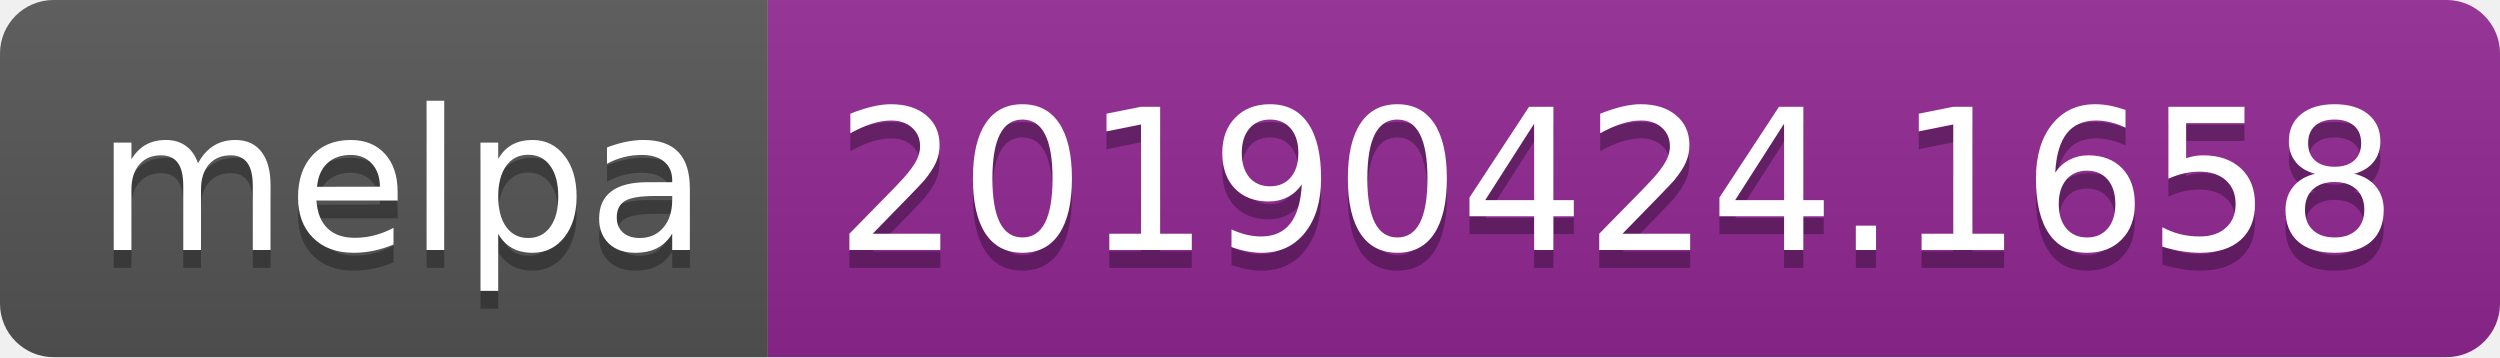
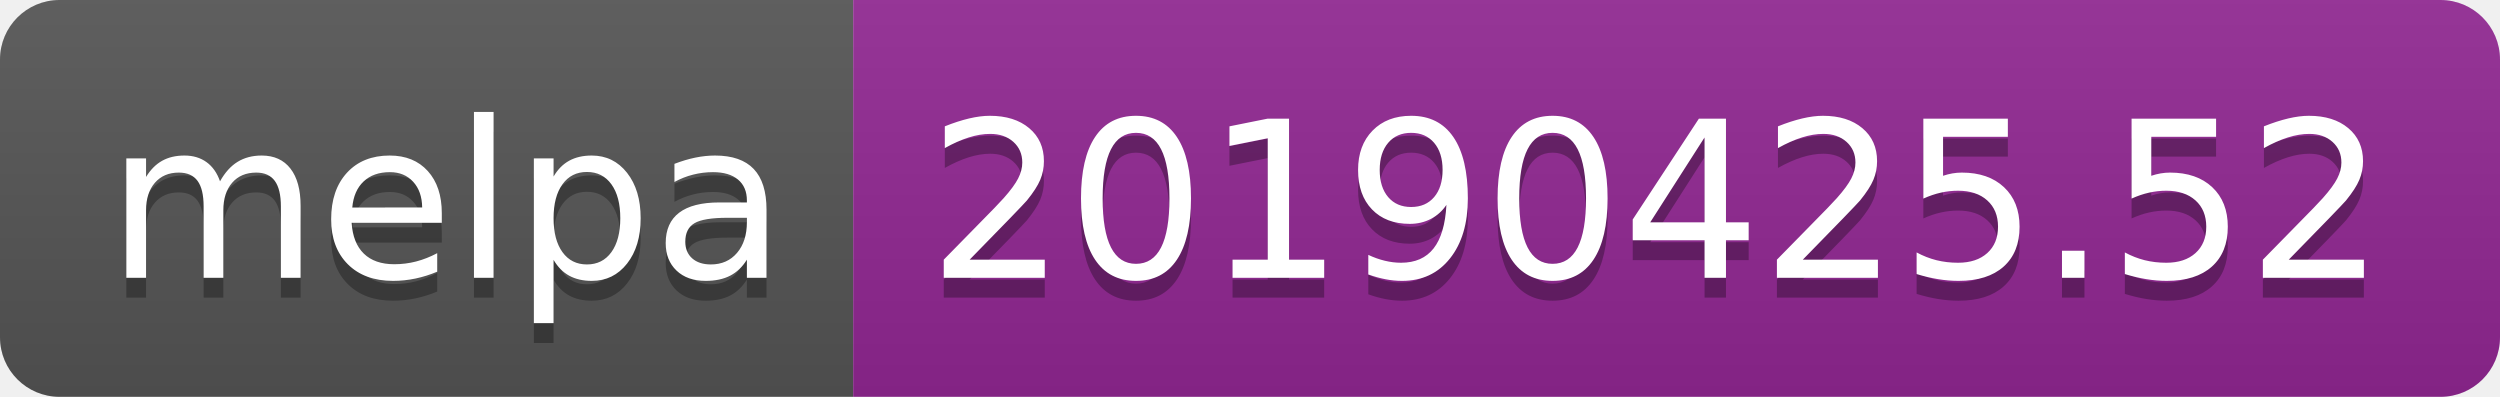
- <svg xmlns="http://www.w3.org/2000/svg" width="140" height="20">
+ <svg xmlns="http://www.w3.org/2000/svg" width="126" height="20">
  <linearGradient id="b" x2="0" y2="100%">
    <stop offset="0" stop-color="#bbb" stop-opacity=".1" />
    <stop offset="1" stop-opacity=".1" />
  </linearGradient>
  <clipPath id="a">
-     <rect width="140" height="20" rx="3" fill="#fff" />
+     <rect width="126" height="20" rx="3" fill="#fff" />
  </clipPath>
  <g clip-path="url(#a)">
    <path fill="#555" d="M0 0h43v20H0z" />
-     <path fill="#922793" d="M43 0h97v20H43z" />
-     <path fill="url(#b)" d="M0 0h140v20H0z" />
+     <path fill="#922793" d="M43 0h83v20H43z" />
+     <path fill="url(#b)" d="M0 0h126v20H0z" />
  </g>
  <g fill="#fff" text-anchor="middle" font-family="DejaVu Sans,Verdana,Geneva,sans-serif" font-size="110">
    <text x="225" y="150" fill="#010101" fill-opacity=".3" transform="scale(.1)" textLength="330">melpa</text>
    <text x="225" y="140" transform="scale(.1)" textLength="330">melpa</text>
-     <text x="905" y="150" fill="#010101" fill-opacity=".3" transform="scale(.1)" textLength="870">20190424.1658</text>
-     <text x="905" y="140" transform="scale(.1)" textLength="870">20190424.1658</text>
+     <text x="835" y="150" fill="#010101" fill-opacity=".3" transform="scale(.1)" textLength="730">20190425.52</text>
+     <text x="835" y="140" transform="scale(.1)" textLength="730">20190425.52</text>
  </g>
</svg>
